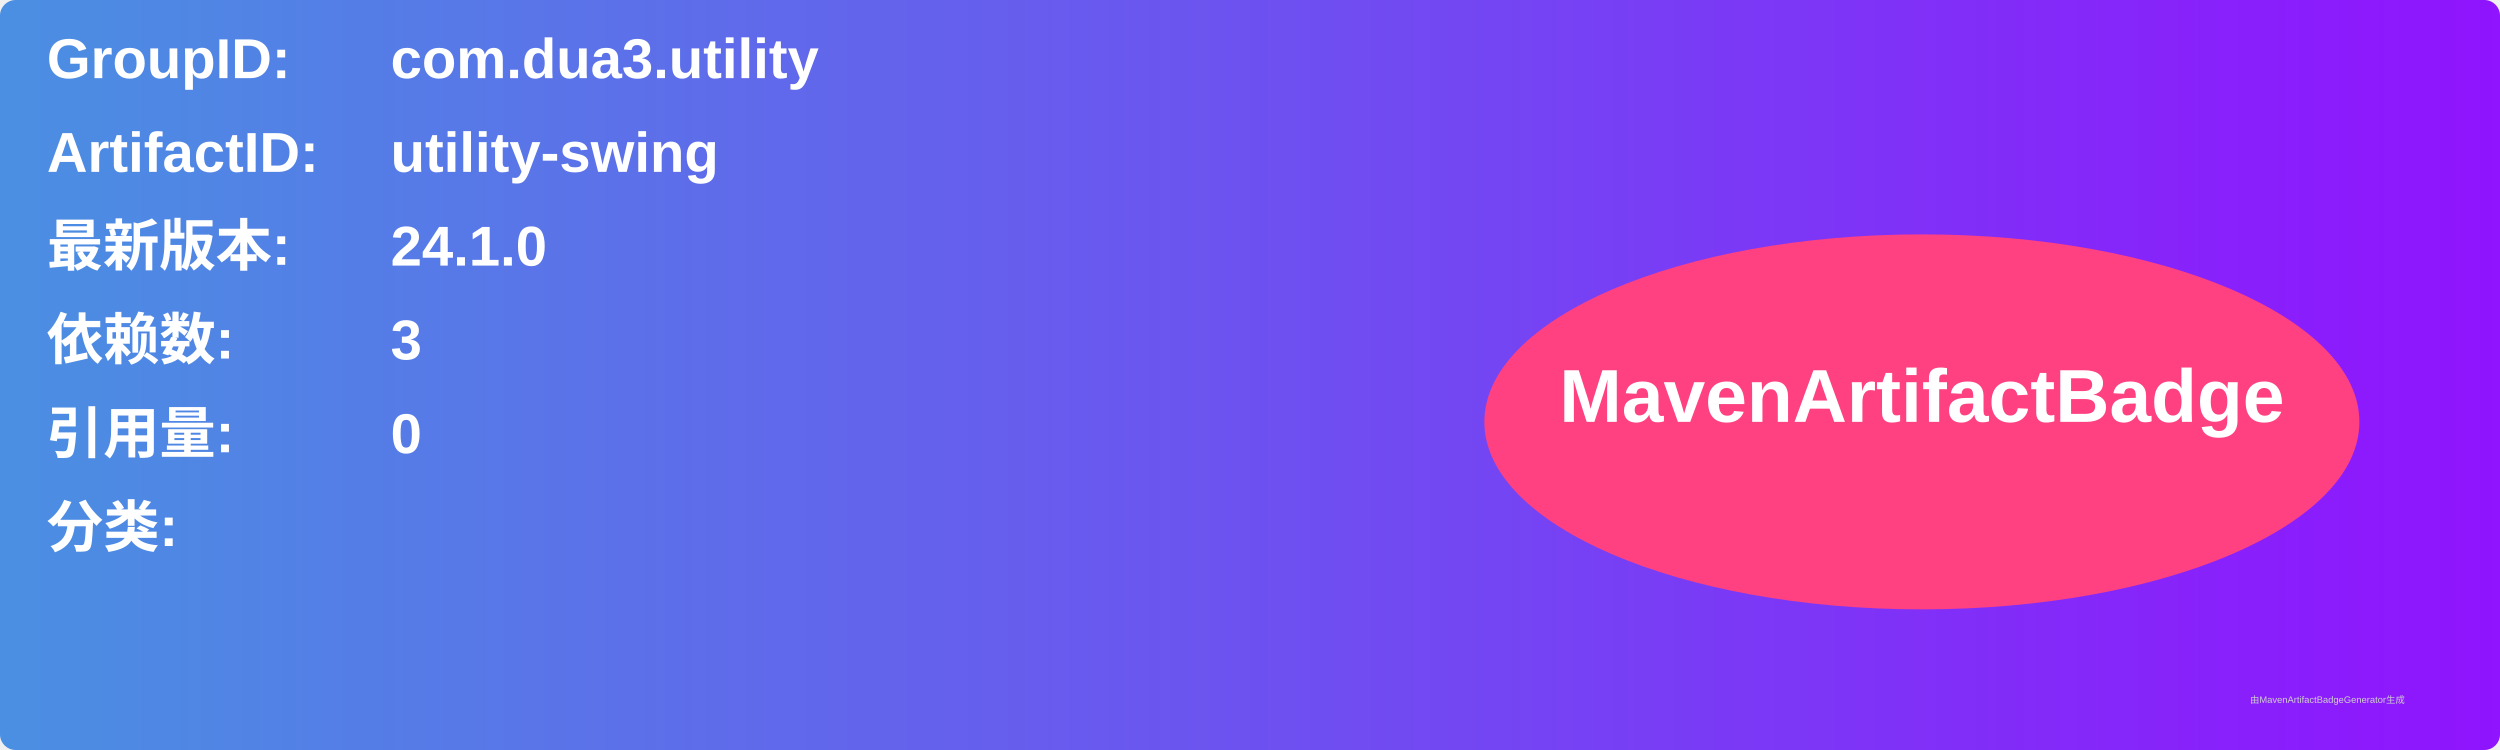
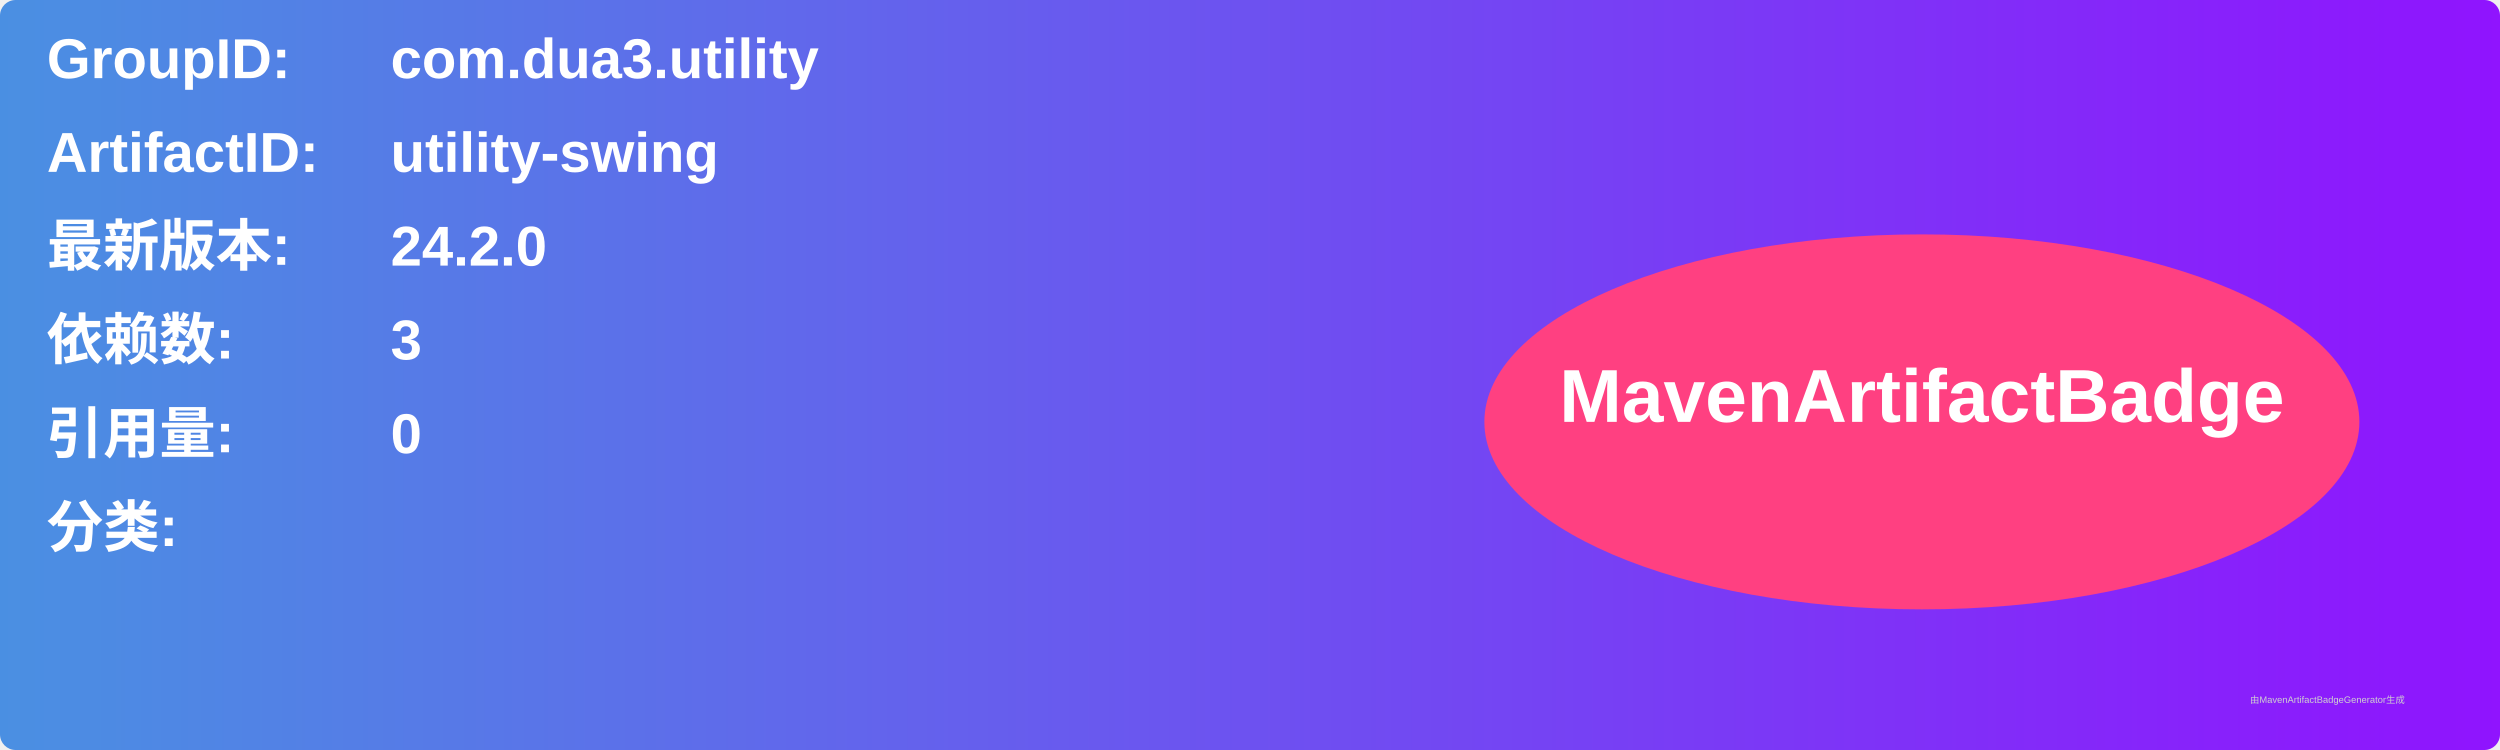
<svg xmlns="http://www.w3.org/2000/svg" width="800" height="240" viewBox="0 0 800 240">
  <linearGradient id="grad" x1="0%" y1="0%" x2="100%" y2="0%">
    <stop offset="0%" stop-color="#4a90e2" />
    <stop offset="100%" stop-color="#9013fe" />
  </linearGradient>
  <rect width="100%" height="100%" rx="5" ry="5" fill="url(#grad)" />
  <g transform="translate(15, 15)">
    <text x="0" y="10" font-family="Arial" font-size="18" fill="white" font-weight="bold" width="260">GroupID:</text>
    <text x="110" y="10" font-family="Arial" font-size="18" fill="white" font-weight="bold" width="460">com.dua3.utility</text>
    <text x="0" y="40" font-family="Arial" font-size="18" fill="white" font-weight="bold" width="260">ArtifactID:</text>
    <text x="110" y="40" font-family="Arial" font-size="18" fill="white" font-weight="bold" width="460">utility-swing</text>
    <text x="0" y="70" font-family="Arial" font-size="18" fill="white" font-weight="bold">最新版本:</text>
    <text x="110" y="70" font-family="Arial" font-size="18" fill="white" font-weight="bold">
-       <tspan font-weight="bold">24.1.0</tspan>
+       <tspan font-weight="bold">24.2.0</tspan>
    </text>
    <text x="0" y="100" font-family="Arial" font-size="18" fill="white" font-weight="bold">依赖数: </text>
    <text x="110" y="100" font-family="Arial" font-size="18" fill="white">
      <tspan font-weight="bold">3</tspan>
    </text>
    <text x="0" y="130" font-family="Arial" font-size="18" fill="white" font-weight="bold">引用量: </text>
    <text x="110" y="130" font-family="Arial" font-size="18" fill="white">
      <tspan font-weight="bold">0</tspan>
    </text>
    <text x="0" y="160" font-family="Arial" font-size="18" fill="white" font-weight="bold">分类:</text>
    <text x="10" y="190" font-family="Arial" font-size="10" fill="white">
      <tspan font-weight="bold" />
    </text>
    <ellipse cx="600" cy="120" rx="140" ry="60" fill="#ff4081" />
    <text x="600" y="120" text-anchor="middle" font-family="Arial" font-size="24" fill="white" font-weight="bold">MavenArtifactBadge</text>
  </g>
  <text x="720" y="225" font-family="Arial" font-size="3" fill="#d0d0d0">由MavenArtifactBadgeGenerator生成</text>
</svg>
